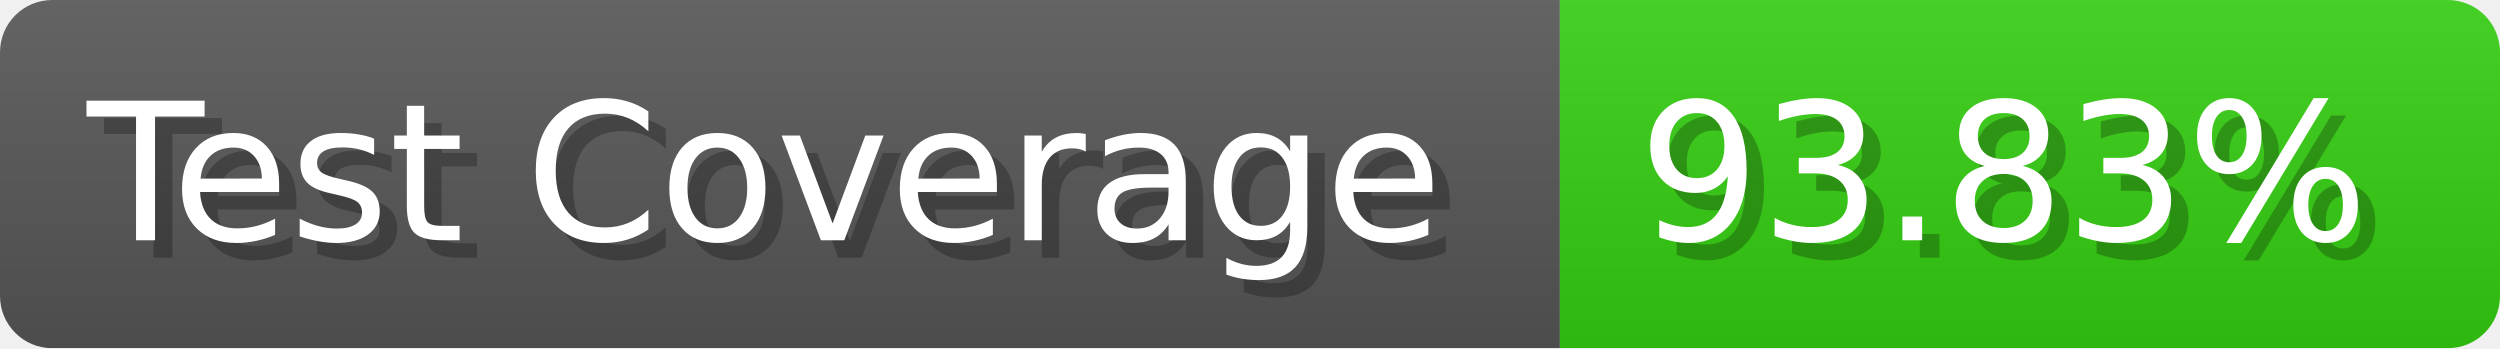
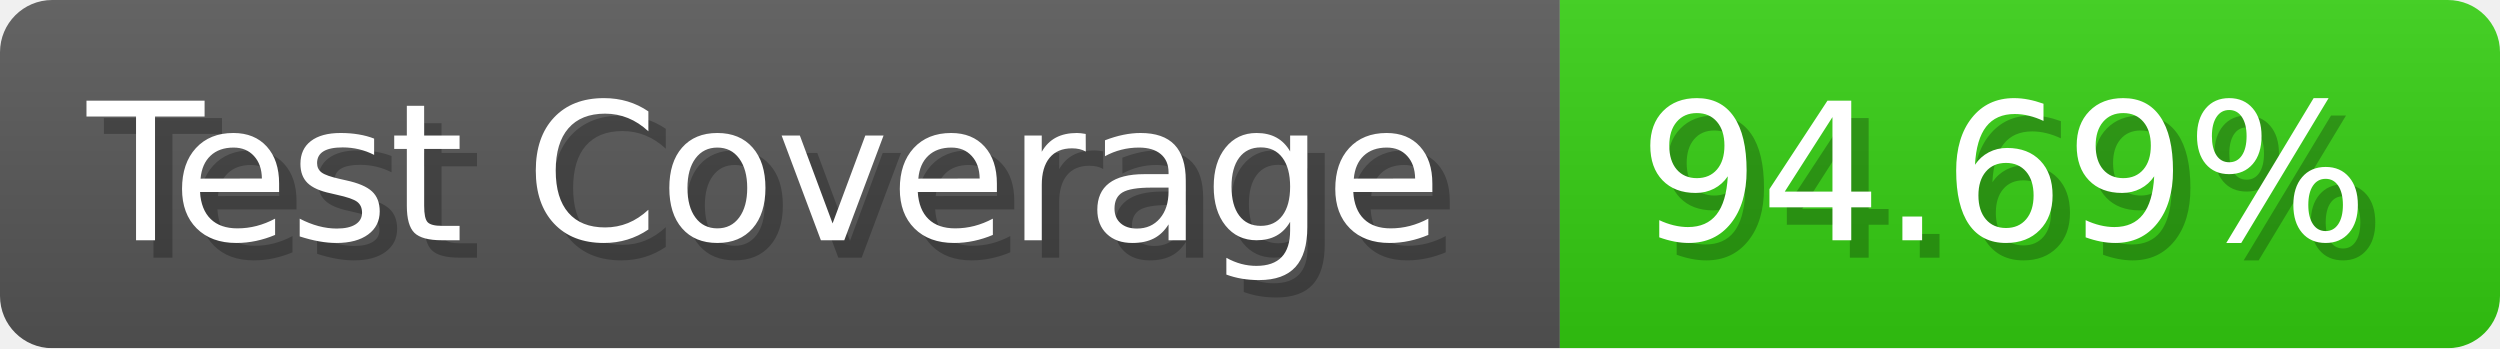
- <svg xmlns="http://www.w3.org/2000/svg" width="143.6" height="20" viewBox="0 0 1436 200" role="img" aria-label="Test Coverage: 93.83%">
+ <svg xmlns="http://www.w3.org/2000/svg" width="143.6" height="20" viewBox="0 0 1436 200" role="img" aria-label="Test Coverage: 94.69%">
  <linearGradient id="a" x2="0" y2="100%">
    <stop offset="0" stop-opacity=".1" stop-color="#EEE" />
    <stop offset="1" stop-opacity=".1" />
  </linearGradient>
  <mask id="m">
    <rect width="1436" height="200" rx="30" fill="#FFF" />
  </mask>
  <g mask="url(#m)">
    <rect width="896" height="200" fill="#555" />
    <rect width="540" height="200" fill="#3C1" x="896" />
    <rect width="1436" height="200" fill="url(#a)" />
  </g>
  <g aria-hidden="true" fill="#fff" text-anchor="start" font-family="Verdana,DejaVu Sans,sans-serif" font-size="110">
    <text x="60" y="148" textLength="796" fill="#000" opacity="0.25">Test Coverage</text>
    <text x="50" y="138" textLength="796">Test Coverage</text>
-     <text x="951" y="148" textLength="440" fill="#000" opacity="0.25">93.83%</text>
-     <text x="941" y="138" textLength="440">93.83%</text>
+     <text x="951" y="148" textLength="440" fill="#000" opacity="0.25">94.69%</text>
+     <text x="941" y="138" textLength="440">94.69%</text>
  </g>
</svg>
